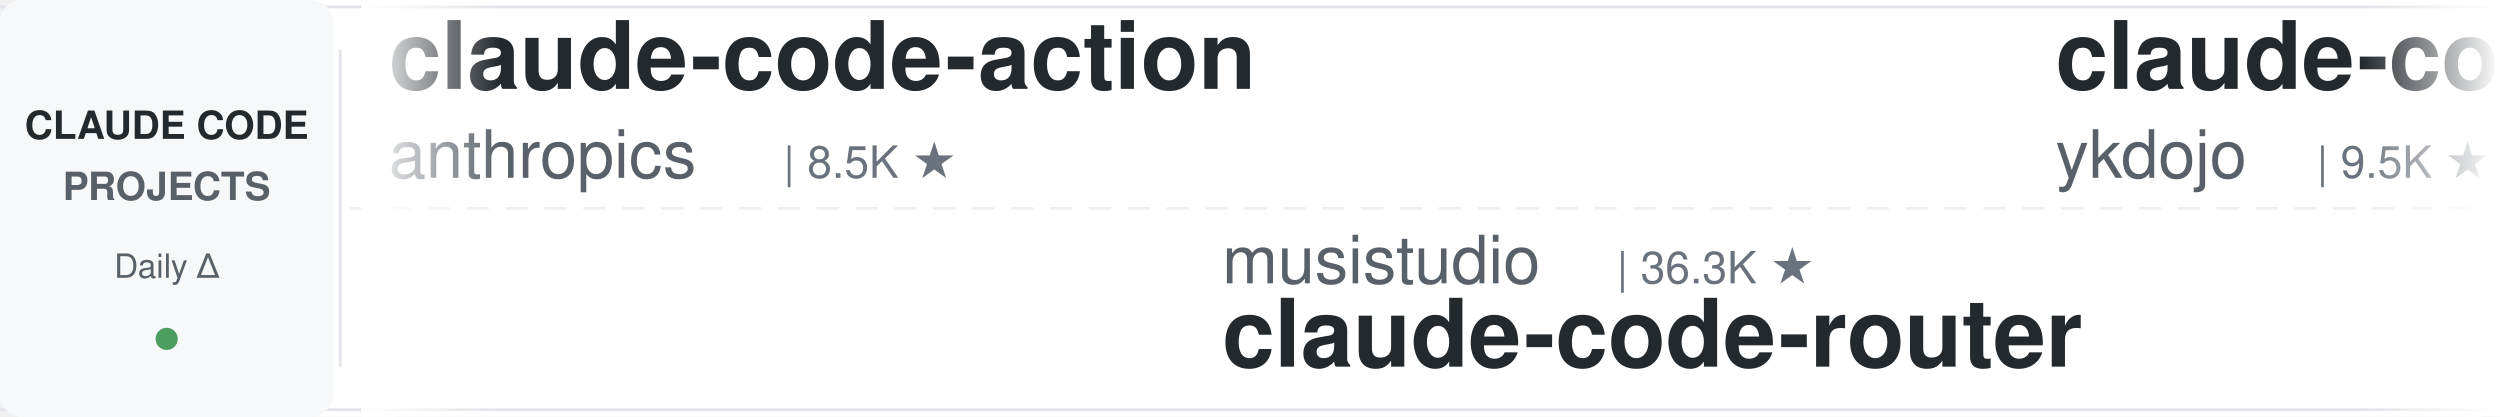
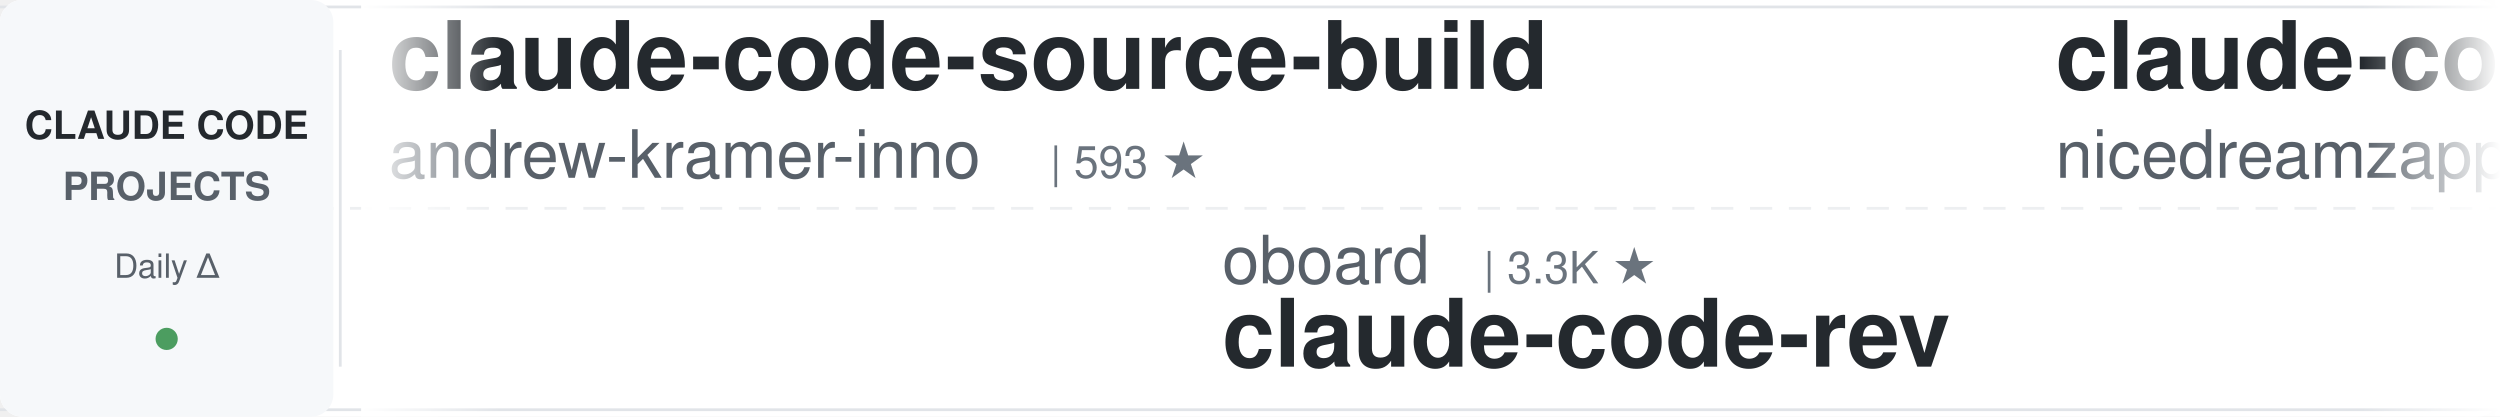
<svg xmlns="http://www.w3.org/2000/svg" width="900" height="150">
  <defs>
    <linearGradient id="leftFade" x1="0%" y1="0%" x2="100%" y2="0%">
      <stop offset="0%" style="stop-color:#ffffff;stop-opacity:1" />
      <stop offset="100%" style="stop-color:#ffffff;stop-opacity:0" />
    </linearGradient>
    <linearGradient id="rightFade" x1="0%" y1="0%" x2="100%" y2="0%">
      <stop offset="0%" style="stop-color:#ffffff;stop-opacity:0" />
      <stop offset="100%" style="stop-color:#ffffff;stop-opacity:1" />
    </linearGradient>
  </defs>
  <rect width="900" height="150" fill="#ffffff" rx="8" />
  <rect x="0" y="2" width="900" height="1" fill="#e1e4e8" />
  <rect x="0" y="147" width="900" height="1" fill="#e1e4e8" />
  <line x1="0" y1="75" x2="900" y2="75" stroke="#e1e4e8" stroke-width="1" stroke-dasharray="8 6" opacity="0.6" />
  <rect x="0" y="0" width="120" height="150" fill="#f6f8fa" rx="8" />
  <text x="60" y="50" font-family="-apple-system, BlinkMacSystemFont, 'Segoe UI', Helvetica, Arial, sans-serif" font-size="14" font-weight="600" fill="#24292e" text-anchor="middle">CLAUDE CODE</text>
  <text x="60" y="72" font-family="-apple-system, BlinkMacSystemFont, 'Segoe UI', Helvetica, Arial, sans-serif" font-size="14" font-weight="600" fill="#586069" text-anchor="middle">PROJECTS</text>
  <text x="60" y="100" font-family="-apple-system, BlinkMacSystemFont, 'Segoe UI', Helvetica, Arial, sans-serif" font-size="12" font-weight="500" fill="#586069" text-anchor="middle">Daily Δ</text>
  <circle cx="60" cy="122" r="4" fill="#22863a" opacity="0.8" />
  <rect x="122" y="18" width="1" height="114" fill="#e1e4e8" />
  <clipPath id="tickerClip">
    <rect x="130" y="0" width="770" height="150" />
  </clipPath>
  <g clip-path="url(#tickerClip)">
    <g id="tickerItems">
      <animateTransform attributeName="transform" attributeType="XML" type="translate" from="0 0" to="-3000 0" dur="54s" repeatCount="indefinite" />
      <g transform="translate(0, 0)">
+         <text x="140" y="32" font-family="-apple-system, BlinkMacSystemFont, 'Segoe UI', Helvetica, Arial, sans-serif" font-size="34" font-weight="600" fill="#24292e">claude-code-source-build</text>
+         <text x="140" y="64" font-family="-apple-system, BlinkMacSystemFont, 'Segoe UI', Helvetica, Arial, sans-serif" font-size="24" font-weight="400" fill="#586069">andrew-kramer-inno</text>
+         <text x="378" y="64" font-family="-apple-system, BlinkMacSystemFont, 'Segoe UI', Helvetica, Arial, sans-serif" font-size="16" font-weight="500" fill="#6a737d">| 593 ★</text>
+       </g>
+       <g transform="translate(300, 0)">
+         <text x="140" y="102" font-family="-apple-system, BlinkMacSystemFont, 'Segoe UI', Helvetica, Arial, sans-serif" font-size="24" font-weight="400" fill="#586069">oboard</text>
+         <text x="234" y="102" font-family="-apple-system, BlinkMacSystemFont, 'Segoe UI', Helvetica, Arial, sans-serif" font-size="16" font-weight="500" fill="#6a737d">| 3.3K ★</text>
+         <text x="140" y="132" font-family="-apple-system, BlinkMacSystemFont, 'Segoe UI', Helvetica, Arial, sans-serif" font-size="34" font-weight="600" fill="#24292e">claude-code-rev</text>
+       </g>
+       <g transform="translate(600, 0)">
+         <text x="140" y="32" font-family="-apple-system, BlinkMacSystemFont, 'Segoe UI', Helvetica, Arial, sans-serif" font-size="34" font-weight="600" fill="#24292e">claude-code-local</text>
+         <text x="140" y="64" font-family="-apple-system, BlinkMacSystemFont, 'Segoe UI', Helvetica, Arial, sans-serif" font-size="24" font-weight="400" fill="#586069">nicedreamzapp</text>
+         <text x="318" y="64" font-family="-apple-system, BlinkMacSystemFont, 'Segoe UI', Helvetica, Arial, sans-serif" font-size="16" font-weight="500" fill="#6a737d">| 3.0K ★</text>
+       </g>
+       <g transform="translate(900, 0)">
+         <text x="140" y="102" font-family="-apple-system, BlinkMacSystemFont, 'Segoe UI', Helvetica, Arial, sans-serif" font-size="24" font-weight="400" fill="#586069">daymade</text>
+         <text x="246" y="102" font-family="-apple-system, BlinkMacSystemFont, 'Segoe UI', Helvetica, Arial, sans-serif" font-size="16" font-weight="500" fill="#6a737d">| 1.3K ★</text>
+         <text x="140" y="132" font-family="-apple-system, BlinkMacSystemFont, 'Segoe UI', Helvetica, Arial, sans-serif" font-size="34" font-weight="600" fill="#24292e">claude-code-skills</text>
+       </g>
+       <g transform="translate(1200, 0)">
        <text x="140" y="32" font-family="-apple-system, BlinkMacSystemFont, 'Segoe UI', Helvetica, Arial, sans-serif" font-size="34" font-weight="600" fill="#24292e">claude-code-action</text>
        <text x="140" y="64" font-family="-apple-system, BlinkMacSystemFont, 'Segoe UI', Helvetica, Arial, sans-serif" font-size="24" font-weight="400" fill="#586069">anthropics</text>
        <text x="282" y="64" font-family="-apple-system, BlinkMacSystemFont, 'Segoe UI', Helvetica, Arial, sans-serif" font-size="16" font-weight="500" fill="#6a737d">| 8.5K ★</text>
      </g>
-       <g transform="translate(300, 0)">
-         <text x="140" y="102" font-family="-apple-system, BlinkMacSystemFont, 'Segoe UI', Helvetica, Arial, sans-serif" font-size="24" font-weight="400" fill="#586069">musistudio</text>
-         <text x="282" y="102" font-family="-apple-system, BlinkMacSystemFont, 'Segoe UI', Helvetica, Arial, sans-serif" font-size="16" font-weight="500" fill="#6a737d">| 36.3K ★</text>
-         <text x="140" y="132" font-family="-apple-system, BlinkMacSystemFont, 'Segoe UI', Helvetica, Arial, sans-serif" font-size="34" font-weight="600" fill="#24292e">claude-code-router</text>
-       </g>
-       <g transform="translate(600, 0)">
-         <text x="140" y="32" font-family="-apple-system, BlinkMacSystemFont, 'Segoe UI', Helvetica, Arial, sans-serif" font-size="34" font-weight="600" fill="#24292e">claude-code-tips</text>
-         <text x="140" y="64" font-family="-apple-system, BlinkMacSystemFont, 'Segoe UI', Helvetica, Arial, sans-serif" font-size="24" font-weight="400" fill="#586069">ykdojo</text>
-         <text x="234" y="64" font-family="-apple-system, BlinkMacSystemFont, 'Segoe UI', Helvetica, Arial, sans-serif" font-size="16" font-weight="500" fill="#6a737d">| 9.5K ★</text>
-       </g>
-       <g transform="translate(900, 0)">
-         <text x="140" y="102" font-family="-apple-system, BlinkMacSystemFont, 'Segoe UI', Helvetica, Arial, sans-serif" font-size="24" font-weight="400" fill="#586069">shanraisshan</text>
-         <text x="306" y="102" font-family="-apple-system, BlinkMacSystemFont, 'Segoe UI', Helvetica, Arial, sans-serif" font-size="16" font-weight="500" fill="#6a737d">| 63.8K ★</text>
-         <text x="140" y="132" font-family="-apple-system, BlinkMacSystemFont, 'Segoe UI', Helvetica, Arial, sans-serif" font-size="34" font-weight="600" fill="#24292e">claude-code-best-practic...</text>
-       </g>
-       <g transform="translate(1200, 0)">
-         <text x="140" y="32" font-family="-apple-system, BlinkMacSystemFont, 'Segoe UI', Helvetica, Arial, sans-serif" font-size="34" font-weight="600" fill="#24292e">claude-code-from-source</text>
-         <text x="140" y="64" font-family="-apple-system, BlinkMacSystemFont, 'Segoe UI', Helvetica, Arial, sans-serif" font-size="24" font-weight="400" fill="#586069">alejandrobalderas</text>
-         <text x="366" y="64" font-family="-apple-system, BlinkMacSystemFont, 'Segoe UI', Helvetica, Arial, sans-serif" font-size="16" font-weight="500" fill="#6a737d">| 2.7K ★</text>
-       </g>
      <g transform="translate(1500, 0)">
-         <text x="140" y="102" font-family="-apple-system, BlinkMacSystemFont, 'Segoe UI', Helvetica, Arial, sans-serif" font-size="24" font-weight="400" fill="#586069">repowise-dev</text>
-         <text x="306" y="102" font-family="-apple-system, BlinkMacSystemFont, 'Segoe UI', Helvetica, Arial, sans-serif" font-size="16" font-weight="500" fill="#6a737d">| 1.2K ★</text>
-         <text x="140" y="132" font-family="-apple-system, BlinkMacSystemFont, 'Segoe UI', Helvetica, Arial, sans-serif" font-size="34" font-weight="600" fill="#24292e">claude-code-prompts</text>
+         <text x="140" y="102" font-family="-apple-system, BlinkMacSystemFont, 'Segoe UI', Helvetica, Arial, sans-serif" font-size="24" font-weight="400" fill="#586069">shareAI-lab</text>
+         <text x="294" y="102" font-family="-apple-system, BlinkMacSystemFont, 'Segoe UI', Helvetica, Arial, sans-serif" font-size="16" font-weight="500" fill="#6a737d">| 72.8K ★</text>
+         <text x="140" y="132" font-family="-apple-system, BlinkMacSystemFont, 'Segoe UI', Helvetica, Arial, sans-serif" font-size="34" font-weight="600" fill="#24292e">learn-claude-code</text>
      </g>
      <g transform="translate(1800, 0)">
+         <text x="140" y="32" font-family="-apple-system, BlinkMacSystemFont, 'Segoe UI', Helvetica, Arial, sans-serif" font-size="34" font-weight="600" fill="#24292e">claude-code-video-toolki...</text>
+         <text x="140" y="64" font-family="-apple-system, BlinkMacSystemFont, 'Segoe UI', Helvetica, Arial, sans-serif" font-size="24" font-weight="400" fill="#586069">digitalsamba</text>
+         <text x="306" y="64" font-family="-apple-system, BlinkMacSystemFont, 'Segoe UI', Helvetica, Arial, sans-serif" font-size="16" font-weight="500" fill="#6a737d">| 1.9K ★</text>
+       </g>
+       <g transform="translate(2100, 0)">
+         <text x="140" y="102" font-family="-apple-system, BlinkMacSystemFont, 'Segoe UI', Helvetica, Arial, sans-serif" font-size="24" font-weight="400" fill="#586069">wanshuiyin</text>
+         <text x="282" y="102" font-family="-apple-system, BlinkMacSystemFont, 'Segoe UI', Helvetica, Arial, sans-serif" font-size="16" font-weight="500" fill="#6a737d">| 14.0K ★</text>
+         <text x="140" y="132" font-family="-apple-system, BlinkMacSystemFont, 'Segoe UI', Helvetica, Arial, sans-serif" font-size="34" font-weight="600" fill="#24292e">Auto-claude-code-researc...</text>
+       </g>
+       <g transform="translate(2400, 0)">
+         <text x="140" y="32" font-family="-apple-system, BlinkMacSystemFont, 'Segoe UI', Helvetica, Arial, sans-serif" font-size="34" font-weight="600" fill="#24292e">claude-code-source</text>
+         <text x="140" y="64" font-family="-apple-system, BlinkMacSystemFont, 'Segoe UI', Helvetica, Arial, sans-serif" font-size="24" font-weight="400" fill="#586069">hangsman</text>
+         <text x="258" y="64" font-family="-apple-system, BlinkMacSystemFont, 'Segoe UI', Helvetica, Arial, sans-serif" font-size="16" font-weight="500" fill="#6a737d">| 790 ★</text>
+       </g>
+       <g transform="translate(2700, 0)">
+         <text x="140" y="102" font-family="-apple-system, BlinkMacSystemFont, 'Segoe UI', Helvetica, Arial, sans-serif" font-size="24" font-weight="400" fill="#586069">affaan-m</text>
+         <text x="258" y="102" font-family="-apple-system, BlinkMacSystemFont, 'Segoe UI', Helvetica, Arial, sans-serif" font-size="16" font-weight="500" fill="#6a737d">| 236.1K ★</text>
+         <text x="140" y="132" font-family="-apple-system, BlinkMacSystemFont, 'Segoe UI', Helvetica, Arial, sans-serif" font-size="34" font-weight="600" fill="#24292e">ECC</text>
+       </g>
+       <g transform="translate(3000, 0)">
        <text x="140" y="32" font-family="-apple-system, BlinkMacSystemFont, 'Segoe UI', Helvetica, Arial, sans-serif" font-size="34" font-weight="600" fill="#24292e">claude-code-source-build</text>
        <text x="140" y="64" font-family="-apple-system, BlinkMacSystemFont, 'Segoe UI', Helvetica, Arial, sans-serif" font-size="24" font-weight="400" fill="#586069">andrew-kramer-inno</text>
        <text x="378" y="64" font-family="-apple-system, BlinkMacSystemFont, 'Segoe UI', Helvetica, Arial, sans-serif" font-size="16" font-weight="500" fill="#6a737d">| 593 ★</text>
      </g>
-       <g transform="translate(2100, 0)">
-         <text x="140" y="102" font-family="-apple-system, BlinkMacSystemFont, 'Segoe UI', Helvetica, Arial, sans-serif" font-size="24" font-weight="400" fill="#586069">SeemSeam</text>
-         <text x="258" y="102" font-family="-apple-system, BlinkMacSystemFont, 'Segoe UI', Helvetica, Arial, sans-serif" font-size="16" font-weight="500" fill="#6a737d">| 3.3K ★</text>
-         <text x="140" y="132" font-family="-apple-system, BlinkMacSystemFont, 'Segoe UI', Helvetica, Arial, sans-serif" font-size="34" font-weight="600" fill="#24292e">claude_codex_bridge</text>
-       </g>
-       <g transform="translate(2400, 0)">
-         <text x="140" y="32" font-family="-apple-system, BlinkMacSystemFont, 'Segoe UI', Helvetica, Arial, sans-serif" font-size="34" font-weight="600" fill="#24292e">claude-code-hooks-master...</text>
-         <text x="140" y="64" font-family="-apple-system, BlinkMacSystemFont, 'Segoe UI', Helvetica, Arial, sans-serif" font-size="24" font-weight="400" fill="#586069">disler</text>
-         <text x="234" y="64" font-family="-apple-system, BlinkMacSystemFont, 'Segoe UI', Helvetica, Arial, sans-serif" font-size="16" font-weight="500" fill="#6a737d">| 3.9K ★</text>
-       </g>
-       <g transform="translate(2700, 0)">
-         <text x="140" y="102" font-family="-apple-system, BlinkMacSystemFont, 'Segoe UI', Helvetica, Arial, sans-serif" font-size="24" font-weight="400" fill="#586069">https-deeplearning-ai</text>
-         <text x="414" y="102" font-family="-apple-system, BlinkMacSystemFont, 'Segoe UI', Helvetica, Arial, sans-serif" font-size="16" font-weight="500" fill="#6a737d">| 537 ★</text>
-         <text x="140" y="132" font-family="-apple-system, BlinkMacSystemFont, 'Segoe UI', Helvetica, Arial, sans-serif" font-size="34" font-weight="600" fill="#24292e">sc-claude-code-files</text>
-       </g>
-       <g transform="translate(3000, 0)">
-         <text x="140" y="32" font-family="-apple-system, BlinkMacSystemFont, 'Segoe UI', Helvetica, Arial, sans-serif" font-size="34" font-weight="600" fill="#24292e">claude-code-action</text>
-         <text x="140" y="64" font-family="-apple-system, BlinkMacSystemFont, 'Segoe UI', Helvetica, Arial, sans-serif" font-size="24" font-weight="400" fill="#586069">anthropics</text>
-         <text x="282" y="64" font-family="-apple-system, BlinkMacSystemFont, 'Segoe UI', Helvetica, Arial, sans-serif" font-size="16" font-weight="500" fill="#6a737d">| 8.5K ★</text>
-       </g>
      <g transform="translate(3300, 0)">
-         <text x="140" y="102" font-family="-apple-system, BlinkMacSystemFont, 'Segoe UI', Helvetica, Arial, sans-serif" font-size="24" font-weight="400" fill="#586069">musistudio</text>
-         <text x="282" y="102" font-family="-apple-system, BlinkMacSystemFont, 'Segoe UI', Helvetica, Arial, sans-serif" font-size="16" font-weight="500" fill="#6a737d">| 36.3K ★</text>
-         <text x="140" y="132" font-family="-apple-system, BlinkMacSystemFont, 'Segoe UI', Helvetica, Arial, sans-serif" font-size="34" font-weight="600" fill="#24292e">claude-code-router</text>
+         <text x="140" y="102" font-family="-apple-system, BlinkMacSystemFont, 'Segoe UI', Helvetica, Arial, sans-serif" font-size="24" font-weight="400" fill="#586069">oboard</text>
+         <text x="234" y="102" font-family="-apple-system, BlinkMacSystemFont, 'Segoe UI', Helvetica, Arial, sans-serif" font-size="16" font-weight="500" fill="#6a737d">| 3.3K ★</text>
+         <text x="140" y="132" font-family="-apple-system, BlinkMacSystemFont, 'Segoe UI', Helvetica, Arial, sans-serif" font-size="34" font-weight="600" fill="#24292e">claude-code-rev</text>
      </g>
      <g transform="translate(3600, 0)">
-         <text x="140" y="32" font-family="-apple-system, BlinkMacSystemFont, 'Segoe UI', Helvetica, Arial, sans-serif" font-size="34" font-weight="600" fill="#24292e">claude-code-tips</text>
-         <text x="140" y="64" font-family="-apple-system, BlinkMacSystemFont, 'Segoe UI', Helvetica, Arial, sans-serif" font-size="24" font-weight="400" fill="#586069">ykdojo</text>
-         <text x="234" y="64" font-family="-apple-system, BlinkMacSystemFont, 'Segoe UI', Helvetica, Arial, sans-serif" font-size="16" font-weight="500" fill="#6a737d">| 9.5K ★</text>
+         <text x="140" y="32" font-family="-apple-system, BlinkMacSystemFont, 'Segoe UI', Helvetica, Arial, sans-serif" font-size="34" font-weight="600" fill="#24292e">claude-code-local</text>
+         <text x="140" y="64" font-family="-apple-system, BlinkMacSystemFont, 'Segoe UI', Helvetica, Arial, sans-serif" font-size="24" font-weight="400" fill="#586069">nicedreamzapp</text>
+         <text x="318" y="64" font-family="-apple-system, BlinkMacSystemFont, 'Segoe UI', Helvetica, Arial, sans-serif" font-size="16" font-weight="500" fill="#6a737d">| 3.0K ★</text>
      </g>
      <g transform="translate(3900, 0)">
-         <text x="140" y="102" font-family="-apple-system, BlinkMacSystemFont, 'Segoe UI', Helvetica, Arial, sans-serif" font-size="24" font-weight="400" fill="#586069">shanraisshan</text>
-         <text x="306" y="102" font-family="-apple-system, BlinkMacSystemFont, 'Segoe UI', Helvetica, Arial, sans-serif" font-size="16" font-weight="500" fill="#6a737d">| 63.8K ★</text>
-         <text x="140" y="132" font-family="-apple-system, BlinkMacSystemFont, 'Segoe UI', Helvetica, Arial, sans-serif" font-size="34" font-weight="600" fill="#24292e">claude-code-best-practic...</text>
+         <text x="140" y="102" font-family="-apple-system, BlinkMacSystemFont, 'Segoe UI', Helvetica, Arial, sans-serif" font-size="24" font-weight="400" fill="#586069">daymade</text>
+         <text x="246" y="102" font-family="-apple-system, BlinkMacSystemFont, 'Segoe UI', Helvetica, Arial, sans-serif" font-size="16" font-weight="500" fill="#6a737d">| 1.3K ★</text>
+         <text x="140" y="132" font-family="-apple-system, BlinkMacSystemFont, 'Segoe UI', Helvetica, Arial, sans-serif" font-size="34" font-weight="600" fill="#24292e">claude-code-skills</text>
      </g>
    </g>
  </g>
  <rect x="130" y="0" width="50" height="150" fill="url(#leftFade)" />
  <rect x="850" y="0" width="50" height="150" fill="url(#rightFade)" />
</svg>
